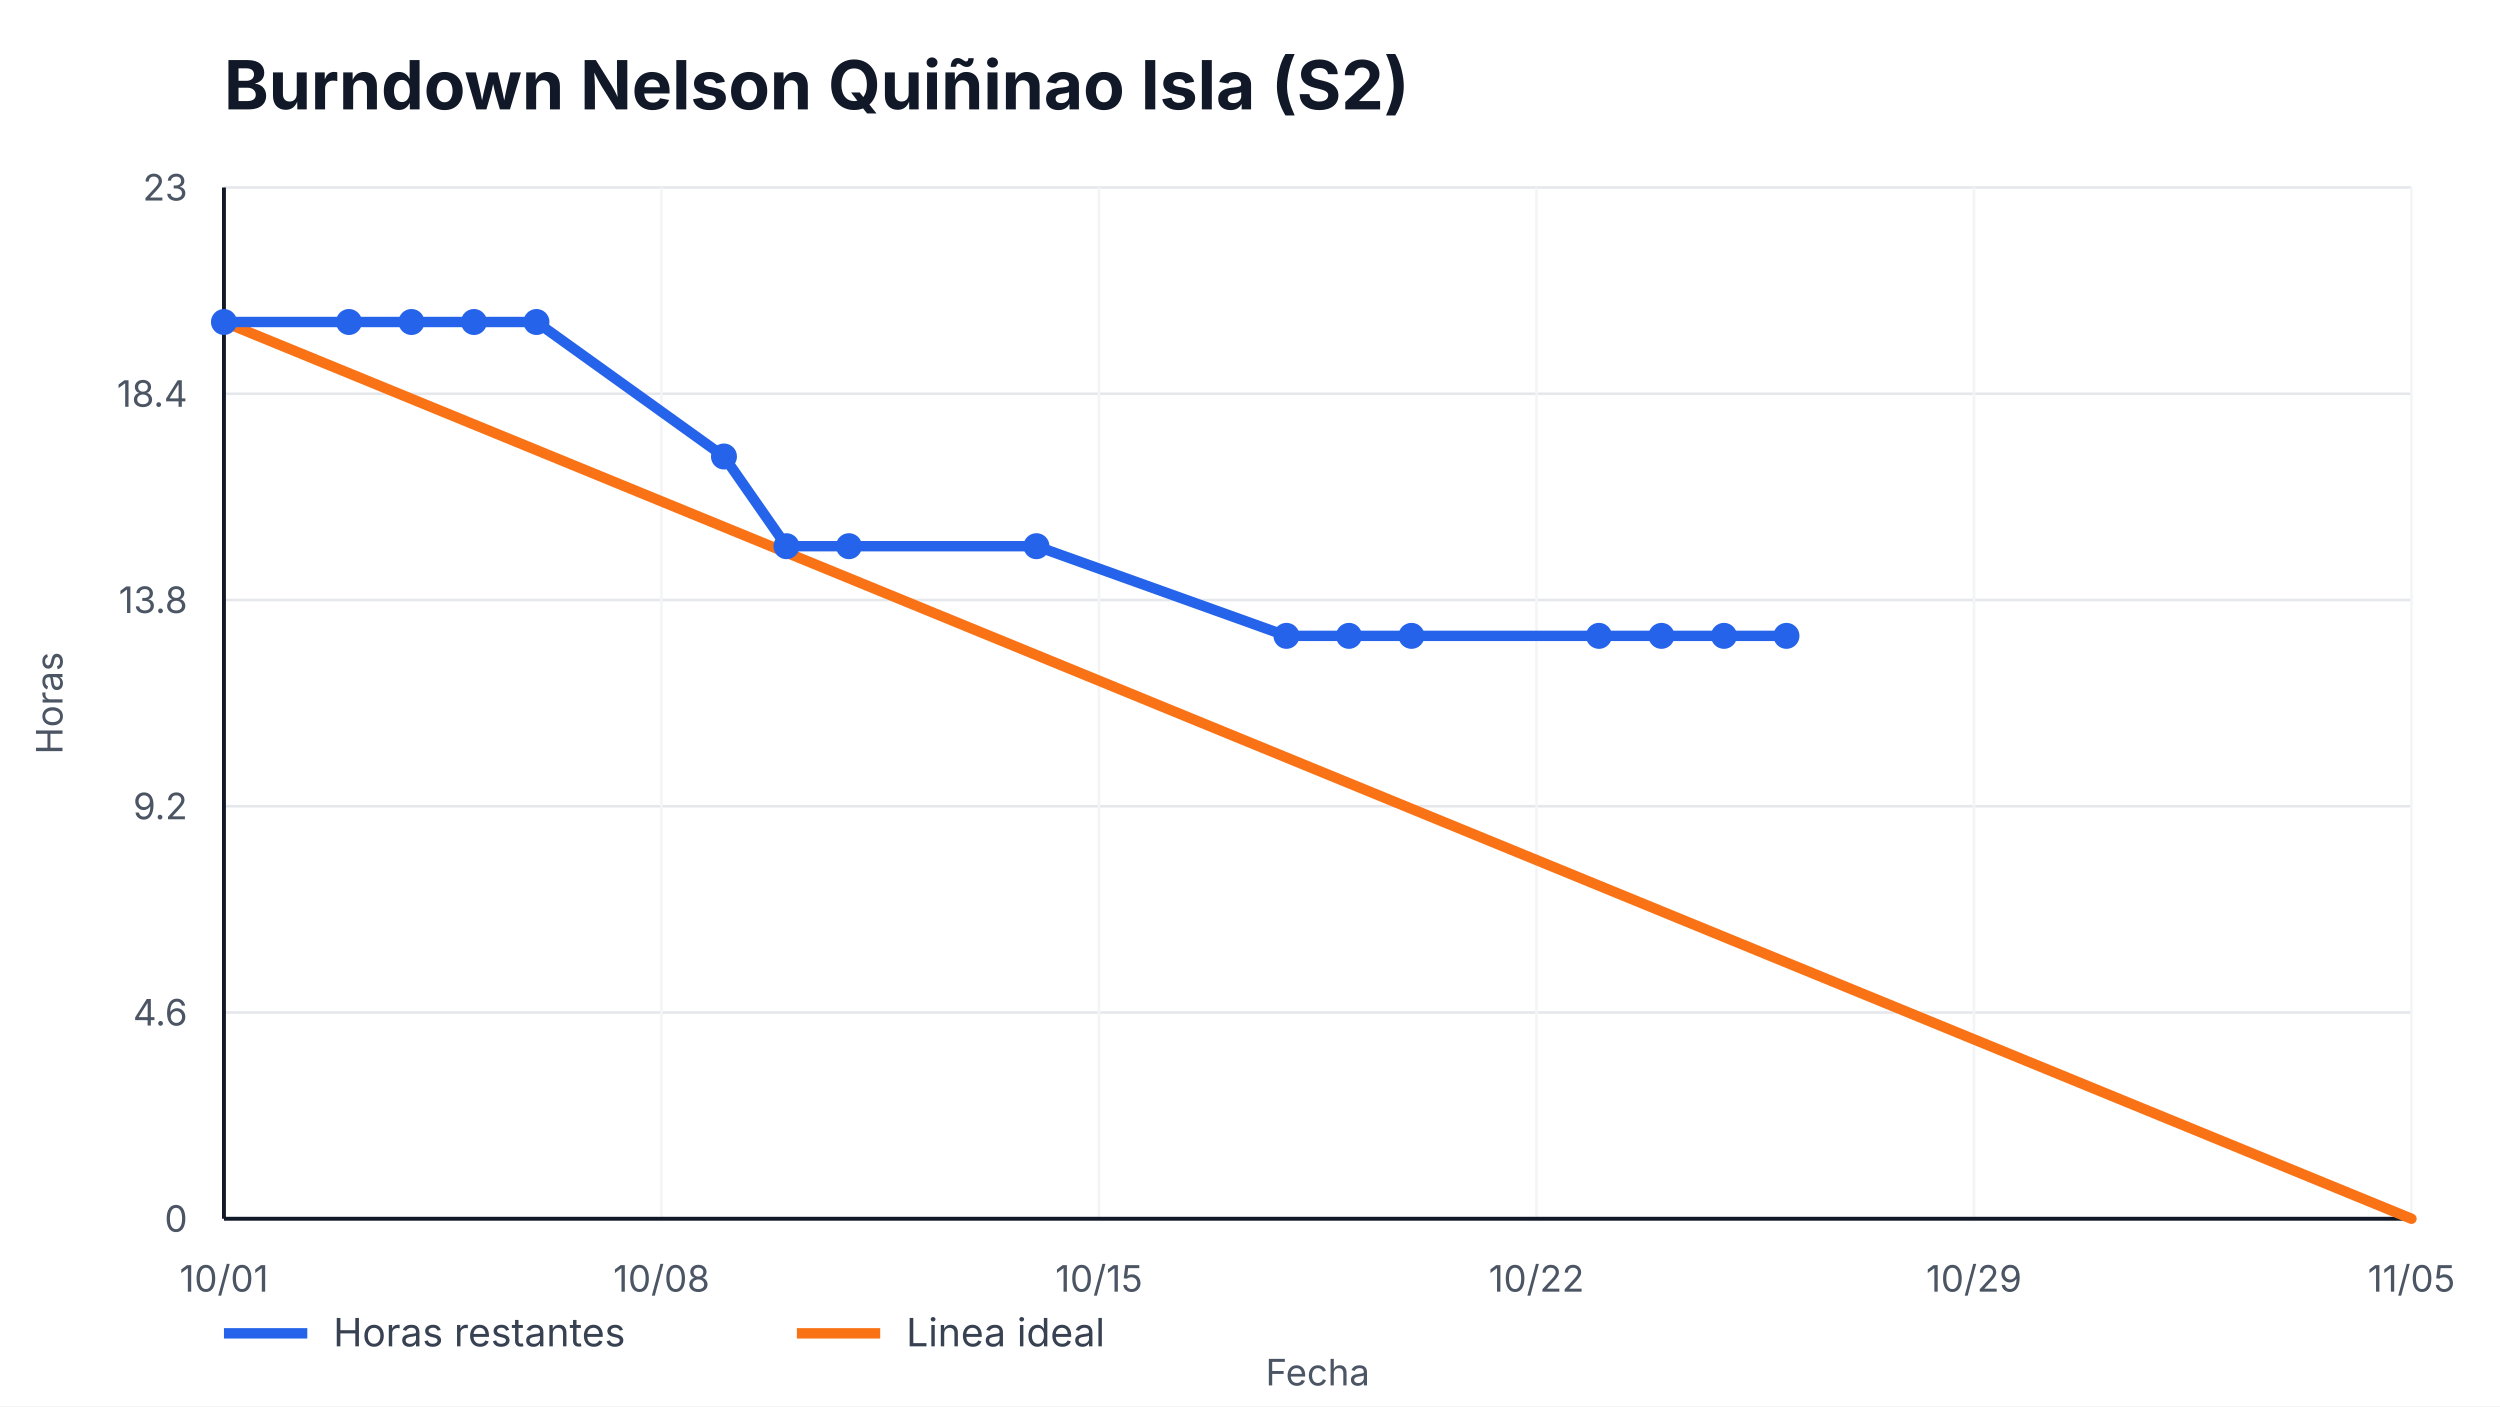
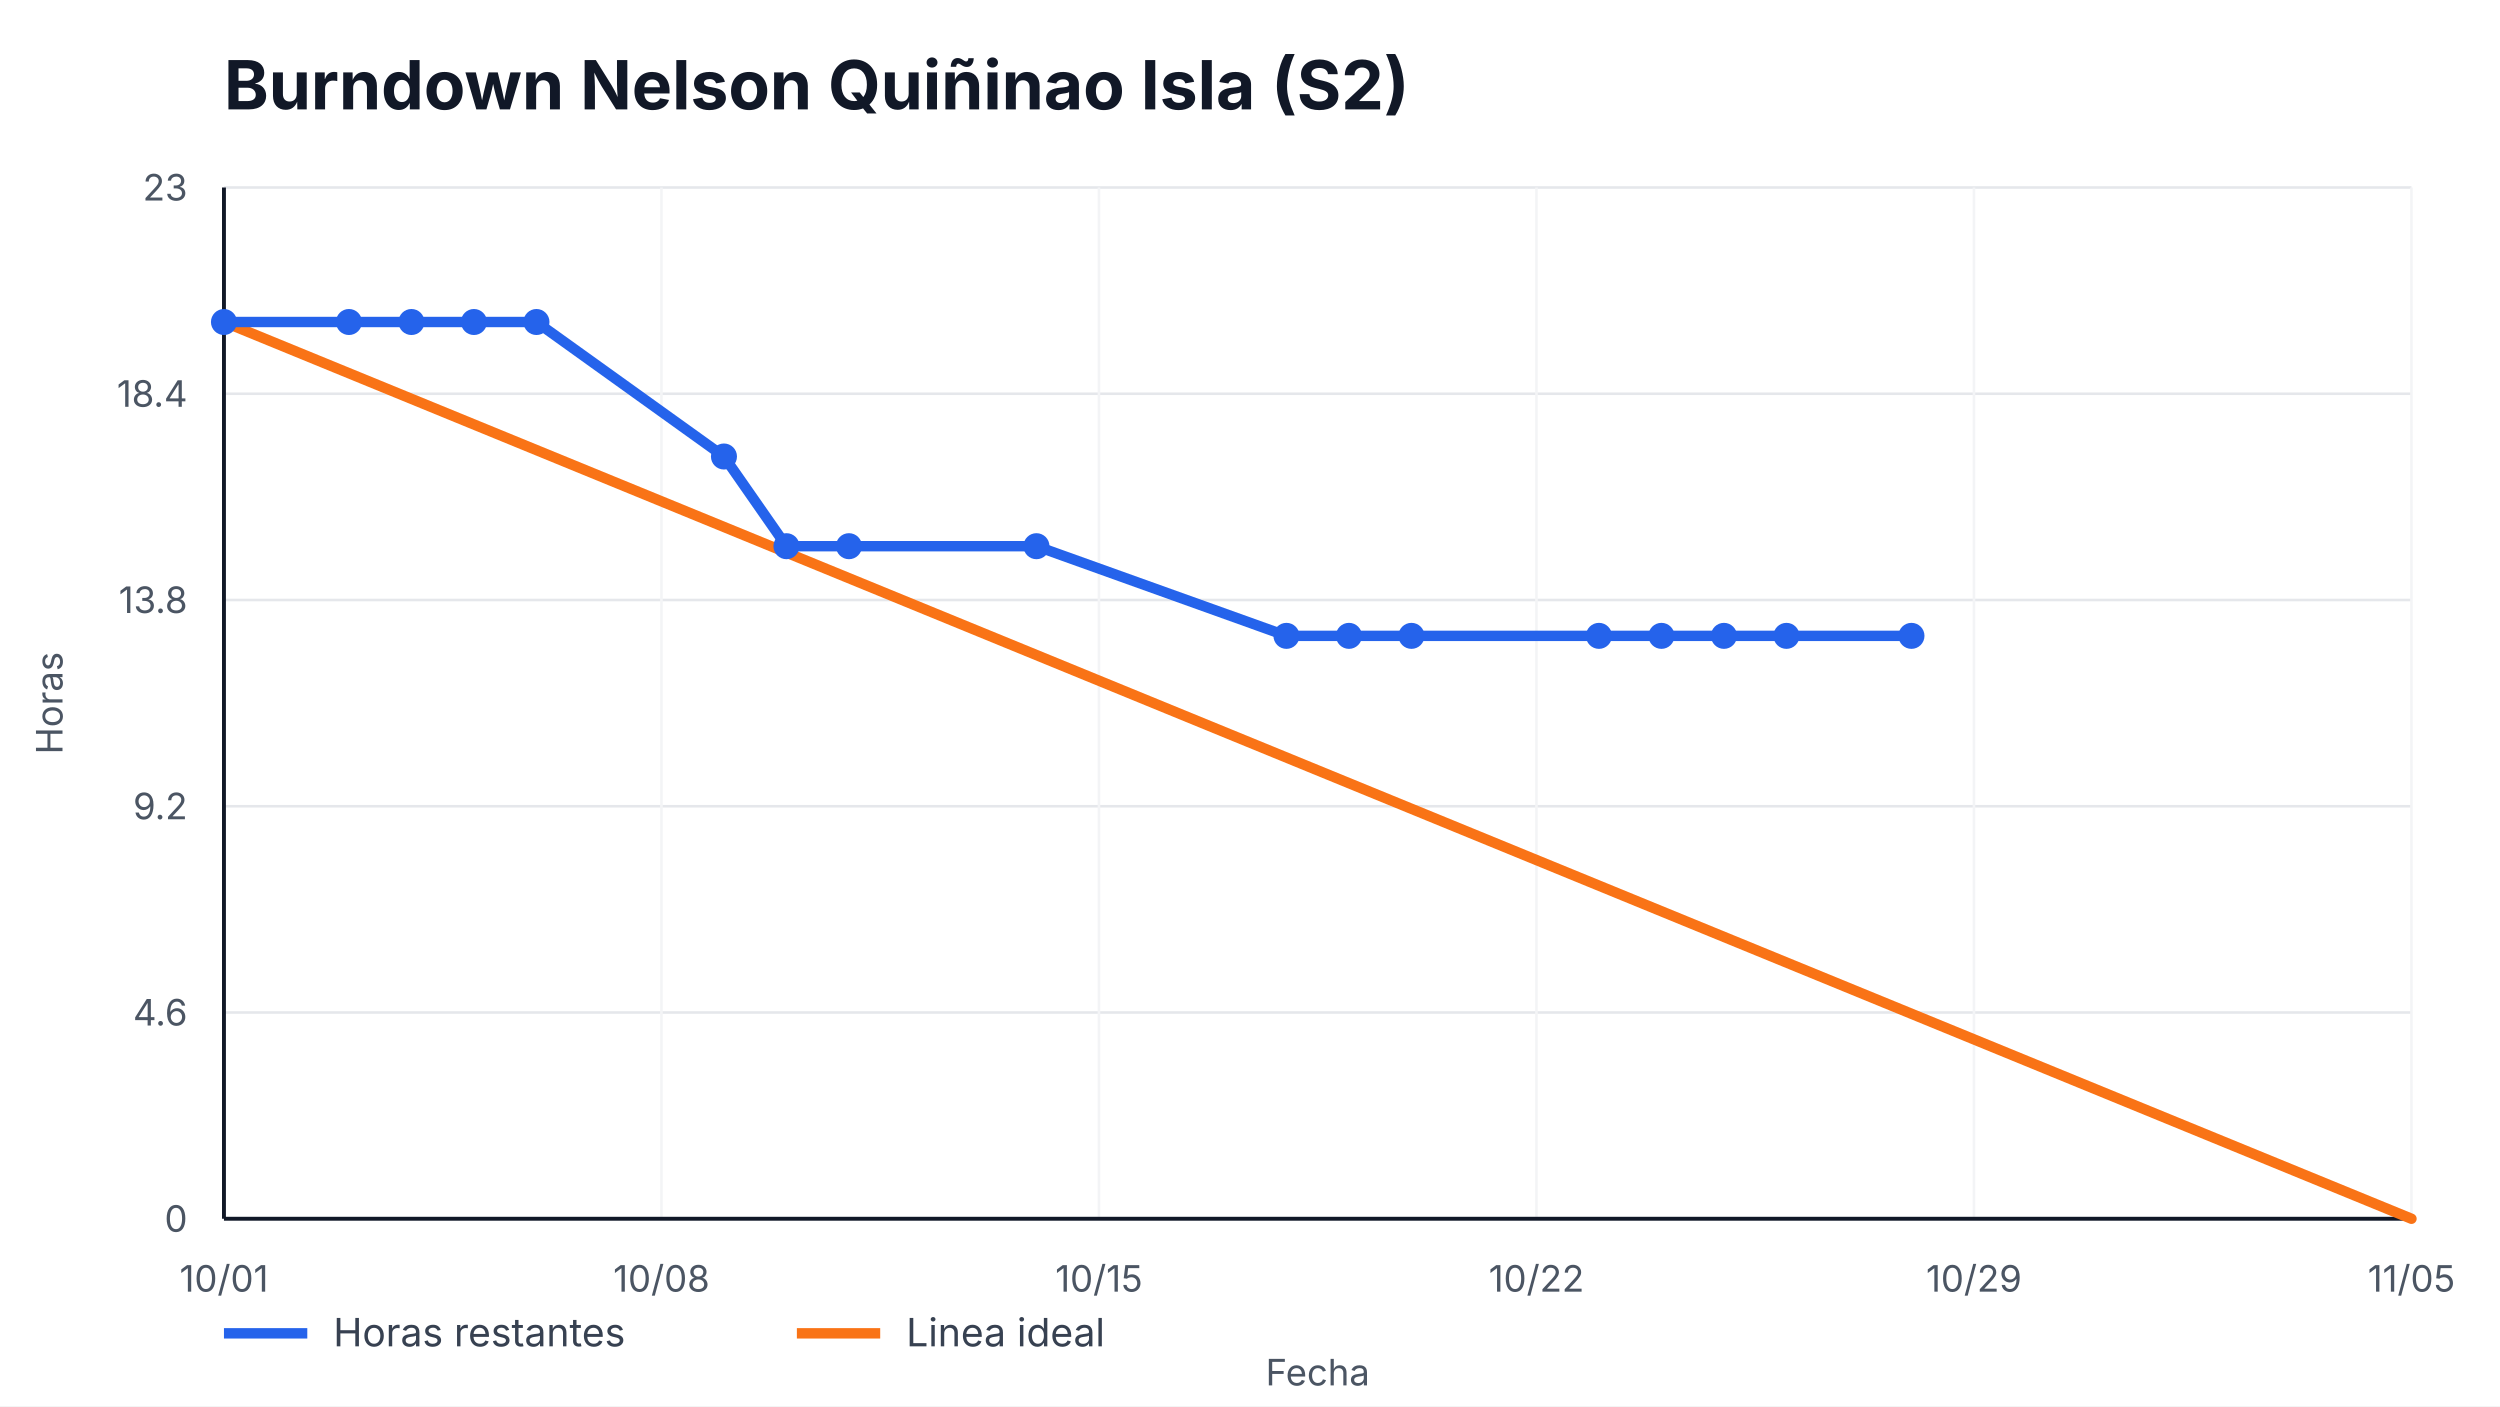
<svg xmlns="http://www.w3.org/2000/svg" width="960" height="540" viewBox="0 0 960 540" role="img" aria-label="Burndown Nelson Quiñinao Isla (S2)">
  <style>
    text { font-family: -apple-system, BlinkMacSystemFont, "Segoe UI", sans-serif; fill: #111827; }
    .title { font-size: 26px; font-weight: 700; }
    .axis { font-size: 14px; fill: #4b5563; }
    .legend { font-size: 15px; fill: #374151; }
    .overrun { font-size: 14px; font-weight: 700; fill: #b91c1c; }
  </style>
  <rect width="100%" height="100%" fill="#ffffff" />
  <text x="86" y="42" class="title">Burndown Nelson Quiñinao Isla (S2)</text>
  <g>
    <line x1="86" y1="468.00" x2="926" y2="468.00" stroke="#e5e7eb" />
    <line x1="86" y1="388.80" x2="926" y2="388.80" stroke="#e5e7eb" />
    <line x1="86" y1="309.60" x2="926" y2="309.60" stroke="#e5e7eb" />
    <line x1="86" y1="230.40" x2="926" y2="230.40" stroke="#e5e7eb" />
    <line x1="86" y1="151.20" x2="926" y2="151.20" stroke="#e5e7eb" />
    <line x1="86" y1="72.00" x2="926" y2="72.00" stroke="#e5e7eb" />
  </g>
  <g>
    <line x1="86.00" y1="72" x2="86.00" y2="468" stroke="#f3f4f6" />
    <text x="86.00" y="496" text-anchor="middle" class="axis">10/01</text>
    <line x1="254.00" y1="72" x2="254.00" y2="468" stroke="#f3f4f6" />
    <text x="254.00" y="496" text-anchor="middle" class="axis">10/08</text>
    <line x1="422.00" y1="72" x2="422.00" y2="468" stroke="#f3f4f6" />
    <text x="422.00" y="496" text-anchor="middle" class="axis">10/15</text>
    <line x1="590.00" y1="72" x2="590.00" y2="468" stroke="#f3f4f6" />
    <text x="590.00" y="496" text-anchor="middle" class="axis">10/22</text>
    <line x1="758.00" y1="72" x2="758.00" y2="468" stroke="#f3f4f6" />
    <text x="758.00" y="496" text-anchor="middle" class="axis">10/29</text>
    <line x1="926.00" y1="72" x2="926.00" y2="468" stroke="#f3f4f6" />
    <text x="926.00" y="496" text-anchor="middle" class="axis">11/05</text>
  </g>
  <line x1="86" y1="468" x2="926" y2="468" stroke="#111827" stroke-width="1.5" />
  <line x1="86" y1="72" x2="86" y2="468" stroke="#111827" stroke-width="1.5" />
  <g>
    <text x="72" y="473.00" text-anchor="end" class="axis">0</text>
    <text x="72" y="393.80" text-anchor="end" class="axis">4.6</text>
    <text x="72" y="314.60" text-anchor="end" class="axis">9.2</text>
    <text x="72" y="235.40" text-anchor="end" class="axis">13.8</text>
    <text x="72" y="156.20" text-anchor="end" class="axis">18.4</text>
    <text x="72" y="77.00" text-anchor="end" class="axis">23</text>
  </g>
  <polyline points="86.00,123.65 926.00,468.00" fill="none" stroke="#f97316" stroke-width="4" stroke-linecap="round" />
-   <polyline points="86.00,123.65 134.00,123.65 158.00,123.65 182.00,123.65 206.00,123.65 278.00,175.30 302.00,209.74 326.00,209.74 398.00,209.74 494.00,244.17 518.00,244.17 542.00,244.17 614.00,244.17 638.00,244.17 662.00,244.17 686.00,244.17" fill="none" stroke="#2563eb" stroke-width="4" stroke-linecap="round" stroke-linejoin="round" />
+   <polyline points="86.00,123.65 134.00,123.65 158.00,123.65 182.00,123.65 206.00,123.65 278.00,175.30 302.00,209.74 326.00,209.74 398.00,209.74 494.00,244.17 518.00,244.17 542.00,244.17 614.00,244.17 638.00,244.17 662.00,244.17 686.00,244.17 734.00,244.17" fill="none" stroke="#2563eb" stroke-width="4" stroke-linecap="round" stroke-linejoin="round" />
  <g>
    <circle cx="86.00" cy="123.65" r="5" fill="#2563eb" />
    <circle cx="134.00" cy="123.65" r="5" fill="#2563eb" />
    <circle cx="158.00" cy="123.65" r="5" fill="#2563eb" />
    <circle cx="182.00" cy="123.65" r="5" fill="#2563eb" />
    <circle cx="206.00" cy="123.65" r="5" fill="#2563eb" />
    <circle cx="278.00" cy="175.30" r="5" fill="#2563eb" />
    <circle cx="302.00" cy="209.74" r="5" fill="#2563eb" />
    <circle cx="326.00" cy="209.74" r="5" fill="#2563eb" />
    <circle cx="398.00" cy="209.74" r="5" fill="#2563eb" />
    <circle cx="494.00" cy="244.17" r="5" fill="#2563eb" />
    <circle cx="518.00" cy="244.17" r="5" fill="#2563eb" />
    <circle cx="542.00" cy="244.17" r="5" fill="#2563eb" />
    <circle cx="614.00" cy="244.17" r="5" fill="#2563eb" />
    <circle cx="638.00" cy="244.17" r="5" fill="#2563eb" />
    <circle cx="662.00" cy="244.17" r="5" fill="#2563eb" />
    <circle cx="686.00" cy="244.17" r="5" fill="#2563eb" />
+     <circle cx="734.00" cy="244.17" r="5" fill="#2563eb" />
  </g>
  <line x1="86" y1="512" x2="118" y2="512" stroke="#2563eb" stroke-width="4" />
  <text x="128" y="517" class="legend">Horas restantes</text>
  <line x1="306" y1="512" x2="338" y2="512" stroke="#f97316" stroke-width="4" />
  <text x="348" y="517" class="legend">Linea ideal</text>
  <text x="506.0" y="532" text-anchor="middle" class="axis">Fecha</text>
  <text x="24" y="270.0" transform="rotate(-90 24,270.0)" text-anchor="middle" class="axis">Horas</text>
</svg>
